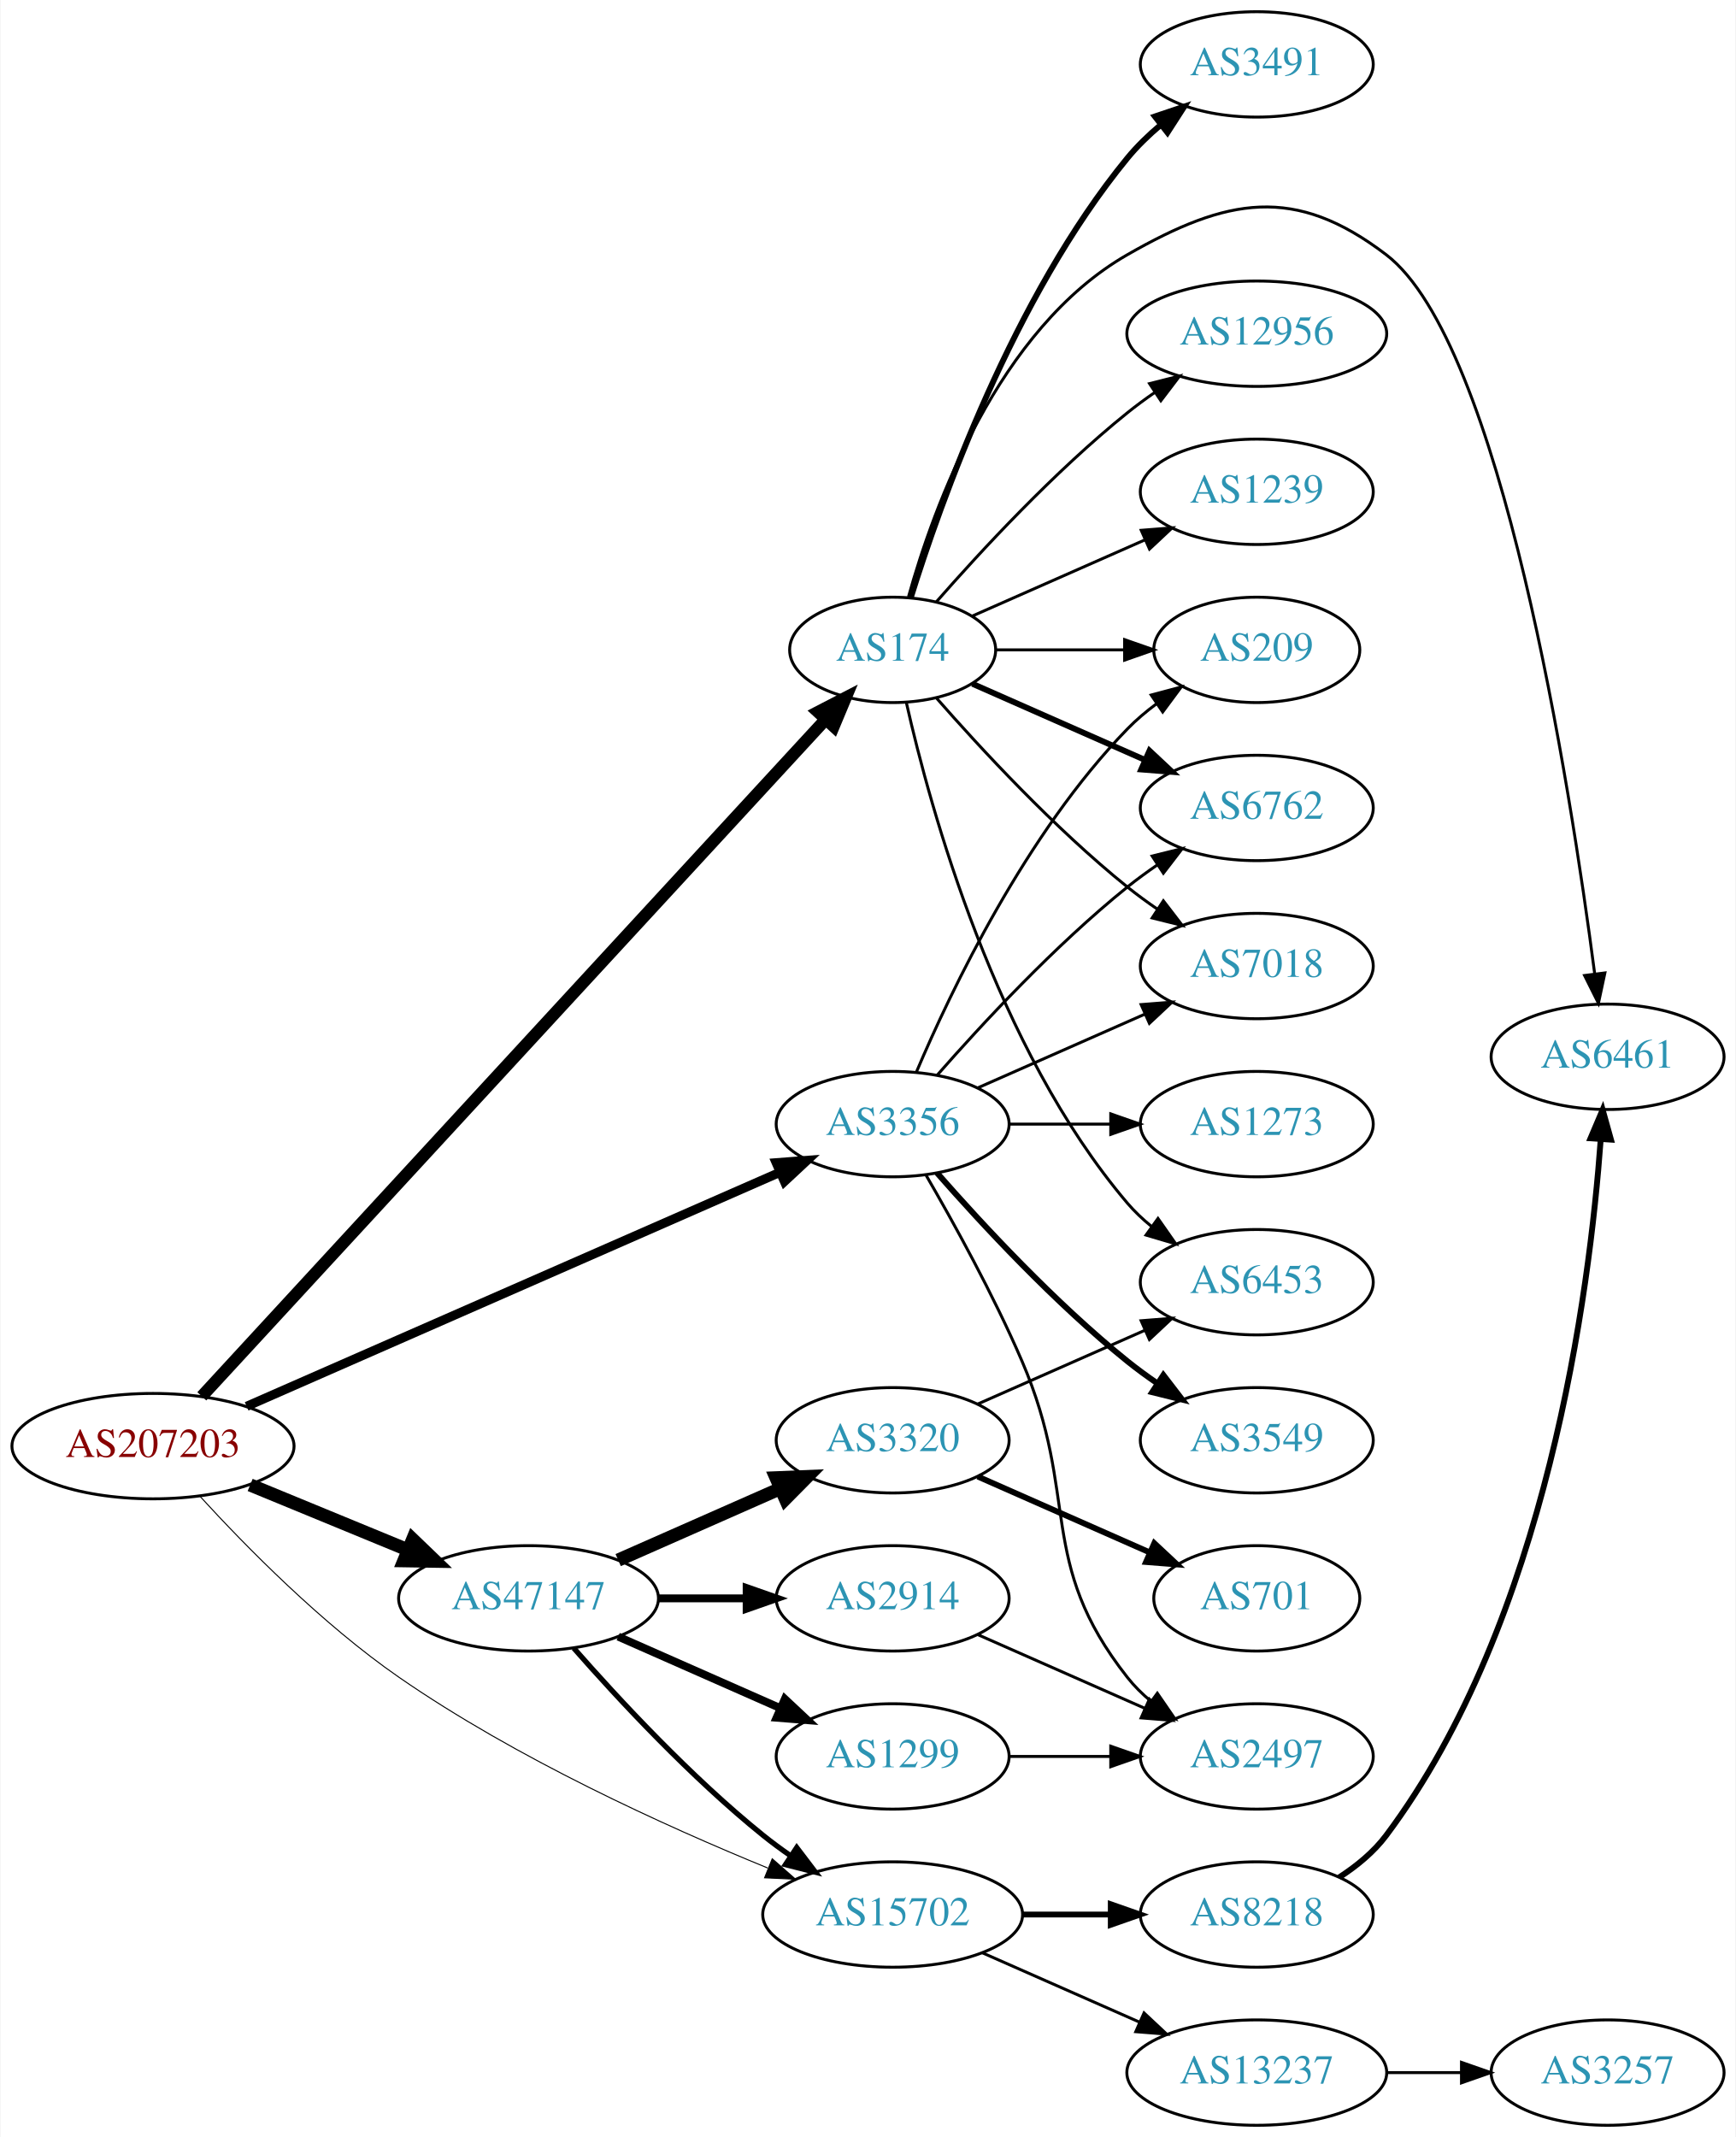
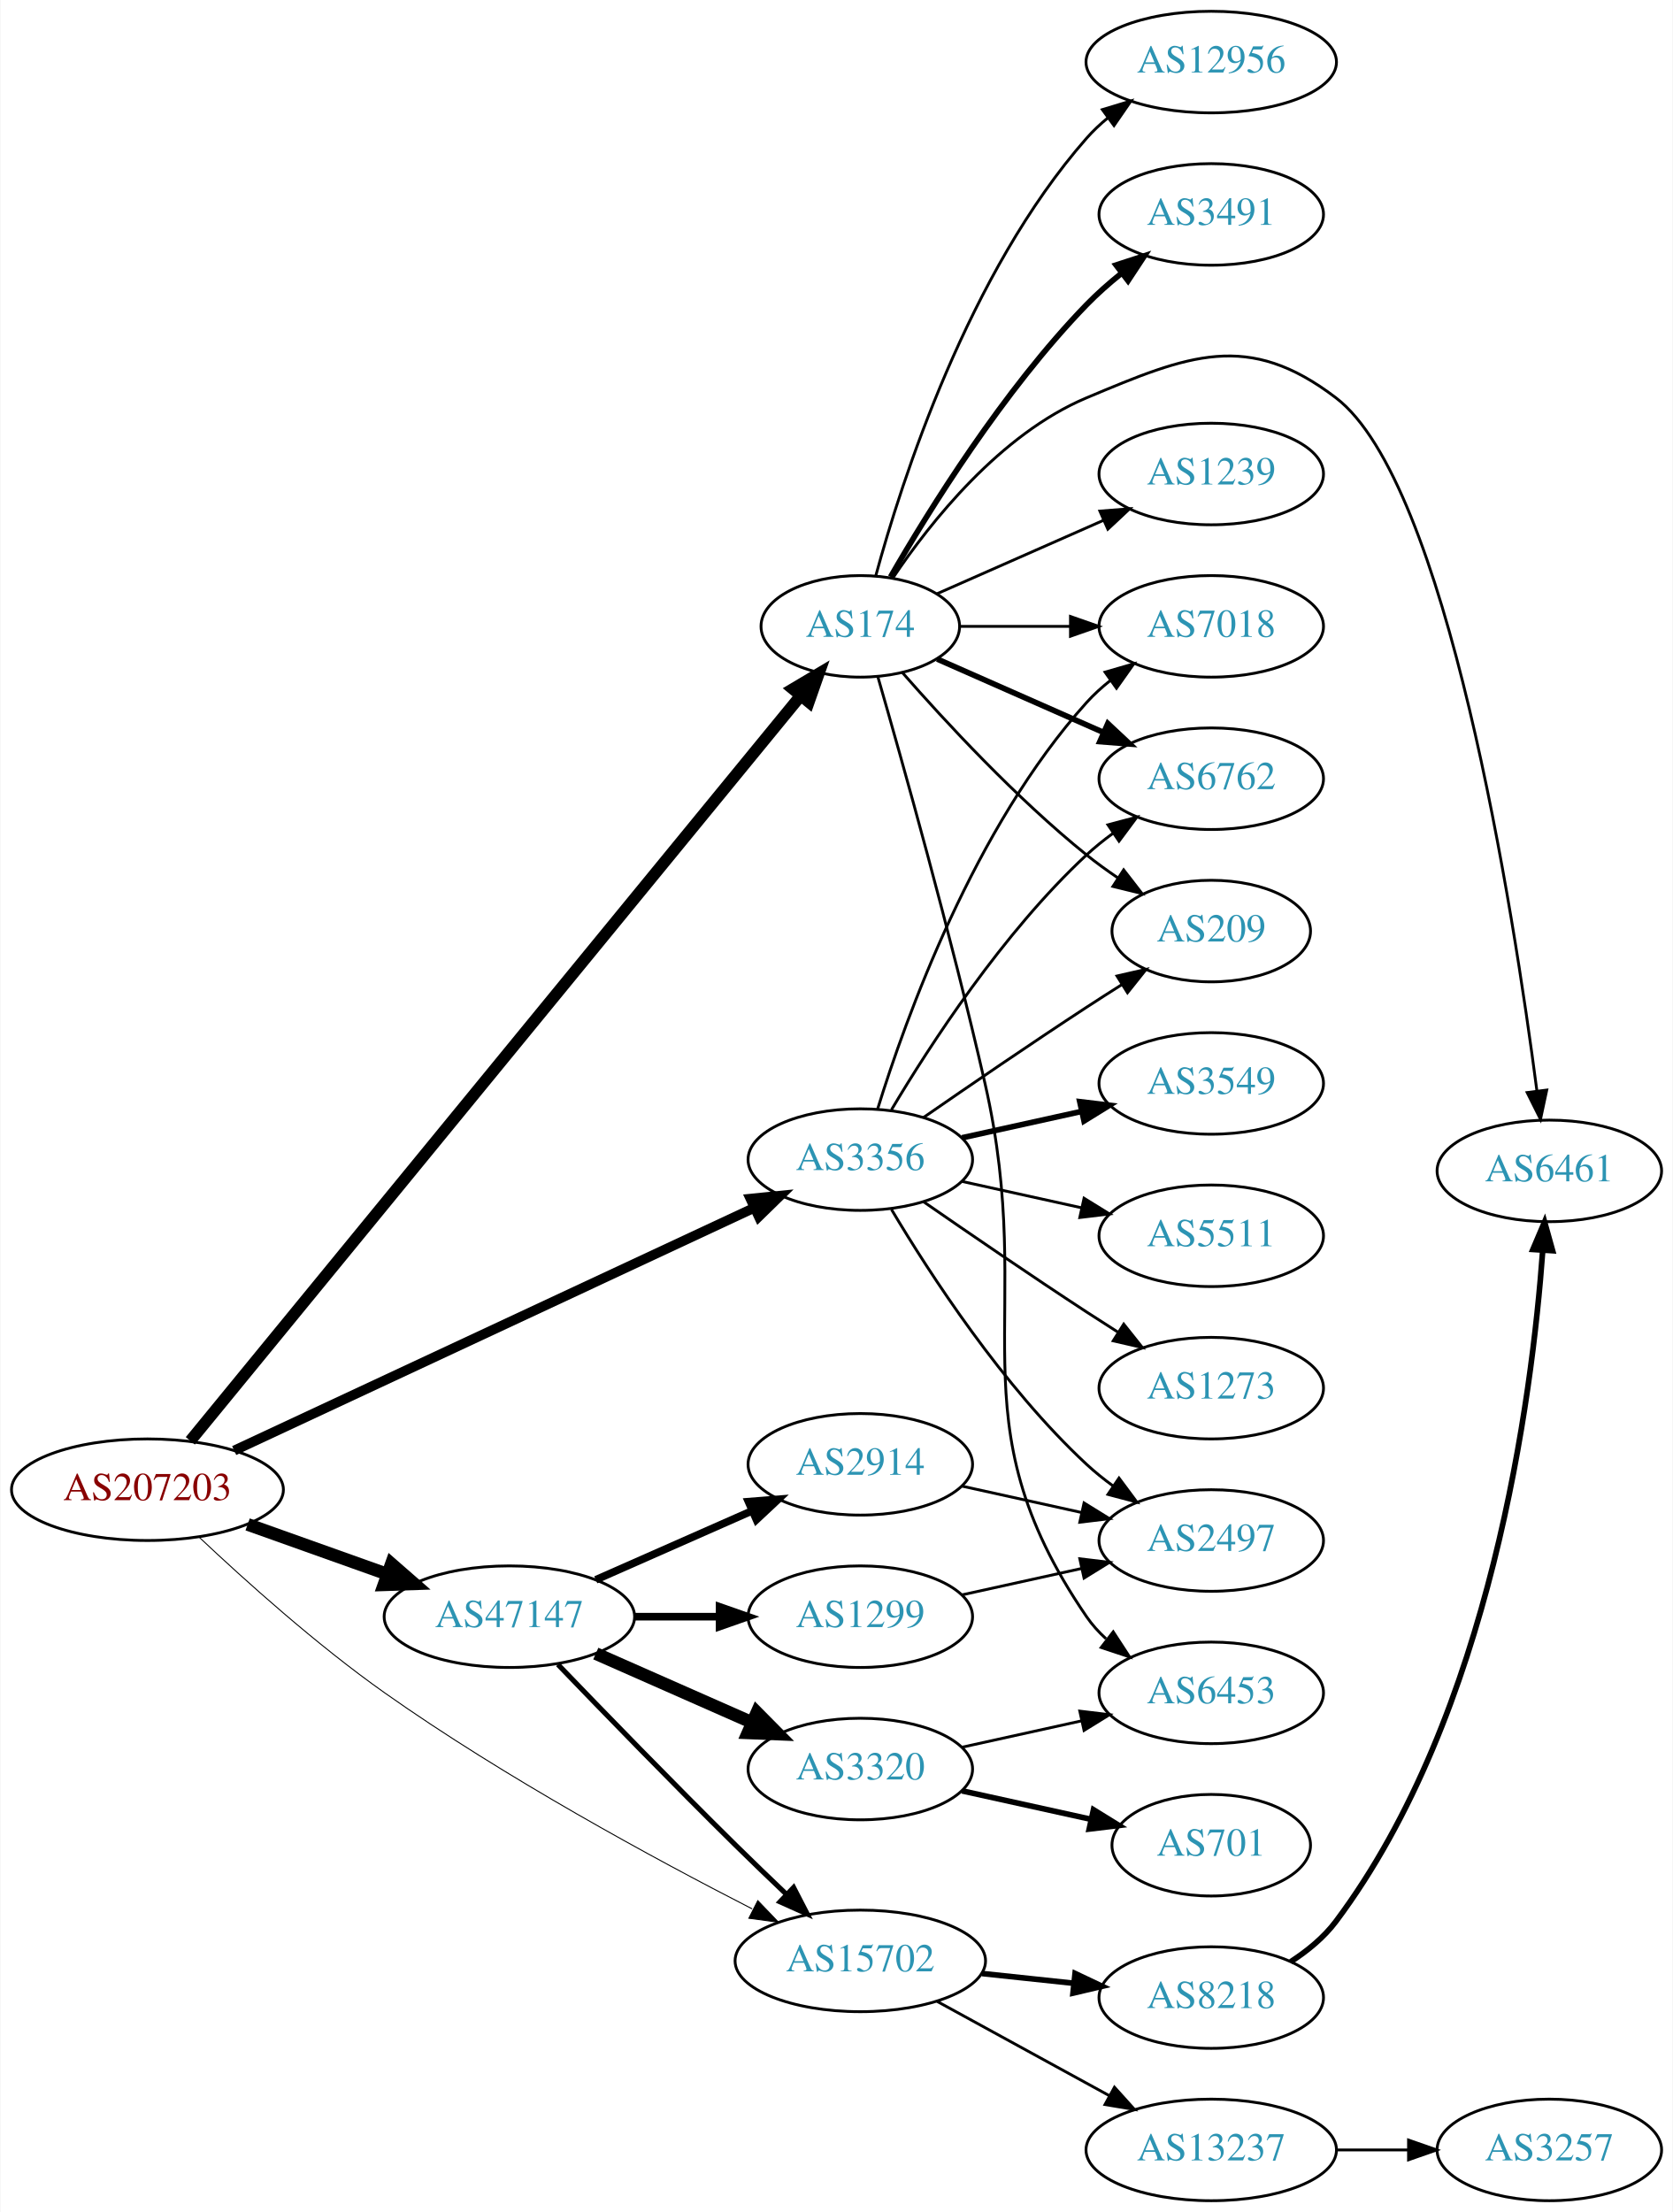
- <svg xmlns="http://www.w3.org/2000/svg" xmlns:xlink="http://www.w3.org/1999/xlink" width="593pt" height="730pt" viewBox="0.00 0.00 592.66 730.00">
-   <g id="graph0" class="graph" transform="scale(1 1) rotate(0) translate(4 726)">
-     <polygon fill="white" stroke="none" points="-4,4 -4,-726 588.661,-726 588.661,4 -4,4" />
+ <svg xmlns="http://www.w3.org/2000/svg" xmlns:xlink="http://www.w3.org/1999/xlink" width="593pt" height="784pt" viewBox="0.00 0.00 592.66 784.00">
+   <g id="graph0" class="graph" transform="scale(1 1) rotate(0) translate(4 780)">
+     <polygon fill="white" stroke="none" points="-4,4 -4,-780 588.661,-780 588.661,4 -4,4" />
    <g id="node1" class="node">
      <g id="a_node1">
        <a xlink:href="/asn/207203" xlink:title="AS207203 ~ TIMEWARP IT Consulting GmbH [AT]">
-           <ellipse fill="#ffffff" stroke="black" cx="48.096" cy="-232" rx="48.192" ry="18" />
-           <text text-anchor="middle" x="48.096" y="-228.3" font-family="Times,serif" font-size="14.00" fill="#880000">AS207203</text>
+           <ellipse fill="#ffffff" stroke="black" cx="48.096" cy="-252" rx="48.192" ry="18" />
+           <text text-anchor="middle" x="48.096" y="-248.3" font-family="Times,serif" font-size="14.00" fill="#880000">AS207203</text>
        </a>
      </g>
    </g>
    <g id="node2" class="node">
      <g id="a_node2">
        <a xlink:href="/asn/174" xlink:title="AS174 ~ Cogent Communications [US]">
-           <ellipse fill="#ffffff" stroke="black" cx="300.78" cy="-504" rx="35.194" ry="18" />
-           <text text-anchor="middle" x="300.78" y="-500.3" font-family="Times,serif" font-size="14.00" fill="#2c94b3">AS174</text>
+           <ellipse fill="#ffffff" stroke="black" cx="300.78" cy="-558" rx="35.194" ry="18" />
+           <text text-anchor="middle" x="300.78" y="-554.3" font-family="Times,serif" font-size="14.00" fill="#2c94b3">AS174</text>
        </a>
      </g>
    </g>
    <g id="edge1" class="edge">
-       <path fill="none" stroke="black" stroke-width="4.154" d="M64.777,-249.015C107.891,-295.794 228.295,-426.437 277.947,-480.311" />
-       <polygon fill="black" stroke="black" stroke-width="4.154" points="275.292,-482.793 284.741,-487.683 280.637,-477.867 275.292,-482.793" />
+       <path fill="none" stroke="black" stroke-width="4.154" d="M63.292,-269.329C105.532,-320.889 230.52,-473.458 279.637,-533.412" />
+       <polygon fill="black" stroke="black" stroke-width="4.154" points="276.898,-535.805 286.047,-541.237 282.521,-531.198 276.898,-535.805" />
    </g>
    <g id="node3" class="node">
      <g id="a_node3">
        <a xlink:href="/asn/3356" xlink:title="AS3356 ~ Level 3 Parent, LLC [US]">
-           <ellipse fill="#ffffff" stroke="black" cx="300.78" cy="-342" rx="39.794" ry="18" />
-           <text text-anchor="middle" x="300.78" y="-338.3" font-family="Times,serif" font-size="14.00" fill="#2c94b3">AS3356</text>
+           <ellipse fill="#ffffff" stroke="black" cx="300.78" cy="-369" rx="39.794" ry="18" />
+           <text text-anchor="middle" x="300.78" y="-365.3" font-family="Times,serif" font-size="14.00" fill="#2c94b3">AS3356</text>
        </a>
      </g>
    </g>
    <g id="edge2" class="edge">
-       <path fill="none" stroke="black" stroke-width="3.115" d="M80.086,-245.598C126.14,-265.807 212.53,-303.715 262.149,-325.488" />
-       <polygon fill="black" stroke="black" stroke-width="3.115" points="260.997,-328.804 271.56,-329.617 263.809,-322.394 260.997,-328.804" />
+       <path fill="none" stroke="black" stroke-width="3.462" d="M78.837,-265.881C124.893,-287.376 213.347,-328.66 263.231,-351.942" />
+       <polygon fill="black" stroke="black" stroke-width="3.462" points="261.832,-355.151 272.374,-356.209 264.792,-348.808 261.832,-355.151" />
    </g>
    <g id="node4" class="node">
      <g id="a_node4">
        <a xlink:href="/asn/47147" xlink:title="AS47147 ~ ANEXIA Internetdienstleistungs GmbH [AT]">
-           <ellipse fill="#ffffff" stroke="black" cx="176.388" cy="-180" rx="44.393" ry="18" />
-           <text text-anchor="middle" x="176.388" y="-176.3" font-family="Times,serif" font-size="14.00" fill="#2c94b3">AS47147</text>
+           <ellipse fill="#ffffff" stroke="black" cx="176.388" cy="-207" rx="44.393" ry="18" />
+           <text text-anchor="middle" x="176.388" y="-203.3" font-family="Times,serif" font-size="14.00" fill="#2c94b3">AS47147</text>
        </a>
      </g>
    </g>
    <g id="edge3" class="edge">
-       <path fill="none" stroke="black" stroke-width="4.5" d="M81.291,-218.744C97.693,-211.99 117.796,-203.713 135.204,-196.545" />
-       <polygon fill="black" stroke="black" stroke-width="4.5" points="136.81,-200.142 144.557,-192.694 133.811,-192.861 136.81,-200.142" />
+       <path fill="none" stroke="black" stroke-width="4.5" d="M83.606,-239.704C98.847,-234.273 116.911,-227.836 132.966,-222.116" />
+       <polygon fill="black" stroke="black" stroke-width="4.5" points="134.561,-225.727 142.659,-218.662 131.917,-218.309 134.561,-225.727" />
    </g>
    <g id="node5" class="node">
      <g id="a_node5">
        <a xlink:href="/asn/15702" xlink:title="AS15702 ~ Onstage Online GmbH [AT]">
-           <ellipse fill="#ffffff" stroke="black" cx="300.78" cy="-72" rx="44.393" ry="18" />
-           <text text-anchor="middle" x="300.78" y="-68.3" font-family="Times,serif" font-size="14.00" fill="#2c94b3">AS15702</text>
+           <ellipse fill="#ffffff" stroke="black" cx="300.78" cy="-85" rx="44.393" ry="18" />
+           <text text-anchor="middle" x="300.78" y="-81.3" font-family="Times,serif" font-size="14.00" fill="#2c94b3">AS15702</text>
        </a>
      </g>
    </g>
    <g id="edge4" class="edge">
-       <path fill="none" stroke="black" stroke-width="0.346" d="M64.044,-214.969C79.764,-197.778 105.835,-171.232 132.191,-153 172.152,-125.356 222.986,-102.242 258.135,-87.873" />
-       <polygon fill="black" stroke="black" stroke-width="0.346" points="259.643,-91.039 267.611,-84.056 257.027,-84.546 259.643,-91.039" />
+       <path fill="none" stroke="black" stroke-width="0.346" d="M66.407,-235.191C82.659,-219.861 108.023,-197.067 132.191,-180 174.769,-149.934 227.616,-121.267 262.449,-103.438" />
+       <polygon fill="black" stroke="black" stroke-width="0.346" points="264.441,-106.353 271.773,-98.705 261.272,-100.111 264.441,-106.353" />
    </g>
    <g id="node6" class="node">
      <g id="a_node6">
-         <a xlink:href="/asn/6762" xlink:title="AS6762 ~ TELECOM ITALIA SPARKLE S.p.A. [IT]">
-           <ellipse fill="#ffffff" stroke="black" cx="425.172" cy="-450" rx="39.794" ry="18" />
-           <text text-anchor="middle" x="425.172" y="-446.3" font-family="Times,serif" font-size="14.00" fill="#2c94b3">AS6762</text>
+         <a xlink:href="/asn/6453" xlink:title="AS6453 ~ TATA COMMUNICATIONS (AMERICA) INC [US]">
+           <ellipse fill="#ffffff" stroke="black" cx="425.172" cy="-180" rx="39.794" ry="18" />
+           <text text-anchor="middle" x="425.172" y="-176.3" font-family="Times,serif" font-size="14.00" fill="#2c94b3">AS6453</text>
        </a>
      </g>
    </g>
    <g id="edge5" class="edge">
-       <path fill="none" stroke="black" stroke-width="2" d="M328.036,-492.416C345.221,-484.833 367.935,-474.812 386.969,-466.414" />
-       <polygon fill="black" stroke="black" stroke-width="2" points="388.521,-469.555 396.257,-462.316 385.695,-463.151 388.521,-469.555" />
+       <path fill="none" stroke="black" d="M307,-540.126C315.584,-510.384 332.928,-448.783 344.976,-396 364.004,-312.634 332.68,-277.566 380.976,-207 382.924,-204.154 385.281,-201.548 387.877,-199.176" />
+       <polygon fill="black" stroke="black" points="390.429,-201.628 396.213,-192.751 386.156,-196.083 390.429,-201.628" />
    </g>
    <g id="node7" class="node">
      <g id="a_node7">
-         <a xlink:href="/asn/12956" xlink:title="AS12956 ~ TELXIUS [ES]">
-           <ellipse fill="#ffffff" stroke="black" cx="425.172" cy="-612" rx="44.393" ry="18" />
-           <text text-anchor="middle" x="425.172" y="-608.3" font-family="Times,serif" font-size="14.00" fill="#2c94b3">AS12956</text>
+         <a xlink:href="/asn/6461" xlink:title="AS6461 ~ Zayo Bandwidth [US]">
+           <ellipse fill="#ffffff" stroke="black" cx="545.014" cy="-365" rx="39.794" ry="18" />
+           <text text-anchor="middle" x="545.014" y="-361.3" font-family="Times,serif" font-size="14.00" fill="#2c94b3">AS6461</text>
        </a>
      </g>
    </g>
    <g id="edge6" class="edge">
-       <path fill="none" stroke="black" d="M315.653,-520.345C330.723,-537.559 356.001,-564.901 380.976,-585 383.904,-587.357 387.05,-589.675 390.262,-591.902" />
-       <polygon fill="black" stroke="black" points="388.538,-594.958 398.81,-597.552 392.397,-589.118 388.538,-594.958" />
+       <path fill="none" stroke="black" d="M312.388,-575.24C325.639,-594.937 350.34,-626.108 380.976,-639 417.186,-654.238 438.151,-662.85 469.368,-639 508.718,-608.936 532.275,-457.344 540.595,-393.457" />
+       <polygon fill="black" stroke="black" points="544.099,-393.652 541.887,-383.291 537.155,-392.77 544.099,-393.652" />
    </g>
    <g id="node8" class="node">
      <g id="a_node8">
-         <a xlink:href="/asn/1239" xlink:title="AS1239 ~ Sprint [US]">
+         <a xlink:href="/asn/7018" xlink:title="AS7018 ~ AT&amp;T Services, Inc. [US]">
          <ellipse fill="#ffffff" stroke="black" cx="425.172" cy="-558" rx="39.794" ry="18" />
-           <text text-anchor="middle" x="425.172" y="-554.3" font-family="Times,serif" font-size="14.00" fill="#2c94b3">AS1239</text>
+           <text text-anchor="middle" x="425.172" y="-554.3" font-family="Times,serif" font-size="14.00" fill="#2c94b3">AS7018</text>
        </a>
      </g>
    </g>
    <g id="edge7" class="edge">
-       <path fill="none" stroke="black" d="M328.036,-515.584C345.221,-523.167 367.935,-533.188 386.969,-541.586" />
-       <polygon fill="black" stroke="black" points="385.695,-544.849 396.257,-545.684 388.521,-538.445 385.695,-544.849" />
+       <path fill="none" stroke="black" d="M336.198,-558C348.249,-558 362.025,-558 375.043,-558" />
+       <polygon fill="black" stroke="black" points="375.273,-561.5 385.273,-558 375.273,-554.5 375.273,-561.5" />
    </g>
    <g id="node9" class="node">
      <g id="a_node9">
-         <a xlink:href="/asn/7018" xlink:title="AS7018 ~ AT&amp;T Services, Inc. [US]">
-           <ellipse fill="#ffffff" stroke="black" cx="425.172" cy="-396" rx="39.794" ry="18" />
-           <text text-anchor="middle" x="425.172" y="-392.3" font-family="Times,serif" font-size="14.00" fill="#2c94b3">AS7018</text>
+         <a xlink:href="/asn/1239" xlink:title="AS1239 ~ Sprint [US]">
+           <ellipse fill="#ffffff" stroke="black" cx="425.172" cy="-612" rx="39.794" ry="18" />
+           <text text-anchor="middle" x="425.172" y="-608.3" font-family="Times,serif" font-size="14.00" fill="#2c94b3">AS1239</text>
        </a>
      </g>
    </g>
    <g id="edge8" class="edge">
-       <path fill="none" stroke="black" d="M315.653,-487.655C330.723,-470.441 356.001,-443.099 380.976,-423 384.231,-420.38 387.756,-417.808 391.341,-415.354" />
-       <polygon fill="black" stroke="black" points="393.26,-418.281 399.714,-409.879 389.429,-412.423 393.26,-418.281" />
+       <path fill="none" stroke="black" d="M328.036,-569.584C345.221,-577.167 367.935,-587.188 386.969,-595.586" />
+       <polygon fill="black" stroke="black" points="385.695,-598.849 396.257,-599.684 388.521,-592.445 385.695,-598.849" />
    </g>
    <g id="node10" class="node">
      <g id="a_node10">
+         <a xlink:href="/asn/12956" xlink:title="AS12956 ~ TELXIUS [ES]">
+           <ellipse fill="#ffffff" stroke="black" cx="425.172" cy="-758" rx="44.393" ry="18" />
+           <text text-anchor="middle" x="425.172" y="-754.3" font-family="Times,serif" font-size="14.00" fill="#2c94b3">AS12956</text>
+         </a>
+       </g>
+     </g>
+     <g id="edge9" class="edge">
+       <path fill="none" stroke="black" d="M306.235,-575.834C315.378,-609.479 339.013,-683.226 380.976,-731 383.263,-733.604 385.862,-736.043 388.624,-738.307" />
+       <polygon fill="black" stroke="black" points="386.575,-741.145 396.715,-744.216 390.703,-735.492 386.575,-741.145" />
+     </g>
+     <g id="node11" class="node">
+       <g id="a_node11">
+         <a xlink:href="/asn/6762" xlink:title="AS6762 ~ TELECOM ITALIA SPARKLE S.p.A. [IT]">
+           <ellipse fill="#ffffff" stroke="black" cx="425.172" cy="-504" rx="39.794" ry="18" />
+           <text text-anchor="middle" x="425.172" y="-500.3" font-family="Times,serif" font-size="14.00" fill="#2c94b3">AS6762</text>
+         </a>
+       </g>
+     </g>
+     <g id="edge10" class="edge">
+       <path fill="none" stroke="black" stroke-width="2" d="M328.036,-546.416C345.221,-538.833 367.935,-528.812 386.969,-520.414" />
+       <polygon fill="black" stroke="black" stroke-width="2" points="388.521,-523.555 396.257,-516.316 385.695,-517.151 388.521,-523.555" />
+     </g>
+     <g id="node12" class="node">
+       <g id="a_node12">
        <a xlink:href="/asn/3491" xlink:title="AS3491 ~ PCCW Global, Inc. [US]">
          <ellipse fill="#ffffff" stroke="black" cx="425.172" cy="-704" rx="39.794" ry="18" />
          <text text-anchor="middle" x="425.172" y="-700.3" font-family="Times,serif" font-size="14.00" fill="#2c94b3">AS3491</text>
        </a>
      </g>
    </g>
-     <g id="edge9" class="edge">
-       <path fill="none" stroke="black" stroke-width="2" d="M306.951,-521.782C317.059,-554.299 341.922,-624.378 380.976,-672 384.294,-676.046 388.23,-679.854 392.355,-683.335" />
-       <polygon fill="black" stroke="black" stroke-width="2" points="390.365,-686.222 400.406,-689.602 394.665,-680.698 390.365,-686.222" />
-     </g>
-     <g id="node11" class="node">
-       <g id="a_node11">
-         <a xlink:href="/asn/6453" xlink:title="AS6453 ~ TATA COMMUNICATIONS (AMERICA) INC [US]">
-           <ellipse fill="#ffffff" stroke="black" cx="425.172" cy="-288" rx="39.794" ry="18" />
-           <text text-anchor="middle" x="425.172" y="-284.3" font-family="Times,serif" font-size="14.00" fill="#2c94b3">AS6453</text>
-         </a>
-       </g>
-     </g>
-     <g id="edge10" class="edge">
-       <path fill="none" stroke="black" d="M305.474,-485.925C313.613,-449.852 336.046,-367.86 380.976,-315 383.41,-312.136 386.227,-309.479 389.231,-307.039" />
-       <polygon fill="black" stroke="black" points="391.42,-309.776 397.492,-301.094 387.331,-304.095 391.42,-309.776" />
-     </g>
-     <g id="node12" class="node">
-       <g id="a_node12">
-         <a xlink:href="/asn/6461" xlink:title="AS6461 ~ Zayo Bandwidth [US]">
-           <ellipse fill="#ffffff" stroke="black" cx="545.014" cy="-365" rx="39.794" ry="18" />
-           <text text-anchor="middle" x="545.014" y="-361.3" font-family="Times,serif" font-size="14.00" fill="#2c94b3">AS6461</text>
-         </a>
-       </g>
-     </g>
    <g id="edge11" class="edge">
-       <path fill="none" stroke="black" d="M306.191,-522.141C314.715,-552.706 336.647,-613.611 380.976,-639 415.066,-658.525 438.151,-662.85 469.368,-639 508.718,-608.936 532.275,-457.344 540.595,-393.457" />
-       <polygon fill="black" stroke="black" points="544.099,-393.652 541.887,-383.291 537.155,-392.77 544.099,-393.652" />
+       <path fill="none" stroke="black" stroke-width="2" d="M311.496,-575.521C325.086,-599.09 351.444,-641.556 380.976,-672 384.698,-675.837 388.917,-679.559 393.225,-683.026" />
+       <polygon fill="black" stroke="black" stroke-width="2" points="391.434,-686.062 401.509,-689.34 395.677,-680.495 391.434,-686.062" />
    </g>
    <g id="node13" class="node">
      <g id="a_node13">
        <a xlink:href="/asn/209" xlink:title="AS209 ~ CenturyLink Communications, LLC [US]">
-           <ellipse fill="#ffffff" stroke="black" cx="425.172" cy="-504" rx="35.194" ry="18" />
-           <text text-anchor="middle" x="425.172" y="-500.3" font-family="Times,serif" font-size="14.00" fill="#2c94b3">AS209</text>
+           <ellipse fill="#ffffff" stroke="black" cx="425.172" cy="-450" rx="35.194" ry="18" />
+           <text text-anchor="middle" x="425.172" y="-446.3" font-family="Times,serif" font-size="14.00" fill="#2c94b3">AS209</text>
        </a>
      </g>
    </g>
    <g id="edge12" class="edge">
-       <path fill="none" stroke="black" d="M336.198,-504C349.739,-504 365.459,-504 379.833,-504" />
-       <polygon fill="black" stroke="black" points="380.011,-507.5 390.011,-504 380.011,-500.5 380.011,-507.5" />
+       <path fill="none" stroke="black" d="M315.653,-541.655C330.723,-524.441 356.001,-497.099 380.976,-477 384.481,-474.179 388.299,-471.413 392.167,-468.792" />
+       <polygon fill="black" stroke="black" points="394.124,-471.694 400.613,-463.318 390.317,-465.82 394.124,-471.694" />
    </g>
    <g id="edge15" class="edge">
-       <path fill="none" stroke="black" d="M315.932,-358.663C331.034,-375.894 356.155,-403.024 380.976,-423 384.231,-425.62 387.756,-428.192 391.341,-430.646" />
-       <polygon fill="black" stroke="black" points="389.429,-433.577 399.714,-436.121 393.26,-427.719 389.429,-433.577" />
-     </g>
-     <g id="edge18" class="edge">
-       <path fill="none" stroke="black" d="M329.859,-354.389C346.807,-361.866 368.604,-371.483 386.974,-379.588" />
-       <polygon fill="black" stroke="black" points="385.661,-382.834 396.223,-383.669 388.487,-376.43 385.661,-382.834" />
+       <path fill="none" stroke="black" d="M306.918,-386.94C316.82,-418.979 341.158,-486.812 380.976,-531 383.492,-533.792 386.363,-536.401 389.402,-538.812" />
+       <polygon fill="black" stroke="black" points="387.531,-541.776 397.71,-544.715 391.586,-536.07 387.531,-541.776" />
+     </g>
+     <g id="edge17" class="edge">
+       <path fill="none" stroke="black" d="M311.826,-386.671C325.397,-409.472 351.329,-449.472 380.976,-477 383.882,-479.699 387.096,-482.28 390.42,-484.703" />
+       <polygon fill="black" stroke="black" points="388.555,-487.667 398.798,-490.375 392.479,-481.87 388.555,-487.667" />
    </g>
    <g id="edge16" class="edge">
-       <path fill="none" stroke="black" d="M308.97,-359.975C320.737,-387.682 346.312,-441.348 380.976,-477 383.958,-480.067 387.356,-482.94 390.905,-485.581" />
-       <polygon fill="black" stroke="black" points="389.1,-488.586 399.339,-491.308 393.032,-482.795 389.1,-488.586" />
+       <path fill="none" stroke="black" d="M323.137,-383.901C338.988,-394.877 361.191,-410.079 380.976,-423 385.021,-425.642 389.306,-428.385 393.545,-431.067" />
+       <polygon fill="black" stroke="black" points="391.76,-434.079 402.09,-436.432 395.482,-428.15 391.76,-434.079" />
    </g>
    <g id="node14" class="node">
      <g id="a_node14">
        <a xlink:href="/asn/3549" xlink:title="AS3549 ~ Level 3 Parent, LLC [US]">
-           <ellipse fill="#ffffff" stroke="black" cx="425.172" cy="-234" rx="39.794" ry="18" />
-           <text text-anchor="middle" x="425.172" y="-230.3" font-family="Times,serif" font-size="14.00" fill="#2c94b3">AS3549</text>
+           <ellipse fill="#ffffff" stroke="black" cx="425.172" cy="-396" rx="39.794" ry="18" />
+           <text text-anchor="middle" x="425.172" y="-392.3" font-family="Times,serif" font-size="14.00" fill="#2c94b3">AS3549</text>
        </a>
      </g>
    </g>
    <g id="edge13" class="edge">
-       <path fill="none" stroke="black" stroke-width="2" d="M315.932,-325.337C331.034,-308.106 356.155,-280.976 380.976,-261 384.231,-258.38 387.756,-255.808 391.341,-253.354" />
-       <polygon fill="black" stroke="black" stroke-width="2" points="393.26,-256.281 399.714,-247.879 389.429,-250.423 393.26,-256.281" />
+       <path fill="none" stroke="black" stroke-width="2" d="M336.852,-376.737C350.04,-379.646 365.219,-382.995 379.185,-386.076" />
+       <polygon fill="black" stroke="black" stroke-width="2" points="378.575,-389.525 389.094,-388.262 380.083,-382.69 378.575,-389.525" />
    </g>
    <g id="node15" class="node">
      <g id="a_node15">
        <a xlink:href="/asn/2497" xlink:title="AS2497 ~ Internet Initiative Japan Inc. [JP]">
-           <ellipse fill="#ffffff" stroke="black" cx="425.172" cy="-126" rx="39.794" ry="18" />
-           <text text-anchor="middle" x="425.172" y="-122.3" font-family="Times,serif" font-size="14.00" fill="#2c94b3">AS2497</text>
+           <ellipse fill="#ffffff" stroke="black" cx="425.172" cy="-234" rx="39.794" ry="18" />
+           <text text-anchor="middle" x="425.172" y="-230.3" font-family="Times,serif" font-size="14.00" fill="#2c94b3">AS2497</text>
        </a>
      </g>
    </g>
    <g id="edge14" class="edge">
-       <path fill="none" stroke="black" d="M312.091,-324.723C321.445,-308.603 335.224,-283.696 344.976,-261 364.951,-214.513 349.677,-192.754 380.976,-153 383.301,-150.047 386.044,-147.33 389.004,-144.853" />
-       <polygon fill="black" stroke="black" points="391.196,-147.585 397.2,-138.855 387.063,-141.936 391.196,-147.585" />
+       <path fill="none" stroke="black" d="M311.826,-351.329C325.397,-328.528 351.329,-288.528 380.976,-261 383.882,-258.301 387.096,-255.72 390.42,-253.297" />
+       <polygon fill="black" stroke="black" points="392.479,-256.13 398.798,-247.625 388.555,-250.333 392.479,-256.13" />
    </g>
    <g id="node16" class="node">
      <g id="a_node16">
-         <a xlink:href="/asn/1273" xlink:title="AS1273 ~ Vodafone Group PLC [EU]">
+         <a xlink:href="/asn/5511" xlink:title="AS5511 ~ Orange S.A. [FR]">
          <ellipse fill="#ffffff" stroke="black" cx="425.172" cy="-342" rx="39.794" ry="18" />
-           <text text-anchor="middle" x="425.172" y="-338.3" font-family="Times,serif" font-size="14.00" fill="#2c94b3">AS1273</text>
-         </a>
-       </g>
-     </g>
-     <g id="edge17" class="edge">
-       <path fill="none" stroke="black" d="M340.505,-342C351.444,-342 363.494,-342 374.961,-342" />
-       <polygon fill="black" stroke="black" points="375.278,-345.5 385.278,-342 375.278,-338.5 375.278,-345.5" />
-     </g>
-     <g id="edge20" class="edge">
-       <path fill="none" stroke="black" stroke-width="1.8" d="M191.82,-163.017C206.952,-145.771 231.916,-118.852 256.584,-99 259.512,-96.644 262.658,-94.325 265.87,-92.098" />
-       <polygon fill="black" stroke="black" stroke-width="1.8" points="268.005,-94.882 274.418,-86.448 264.145,-89.042 268.005,-94.882" />
+           <text text-anchor="middle" x="425.172" y="-338.3" font-family="Times,serif" font-size="14.00" fill="#2c94b3">AS5511</text>
+         </a>
+       </g>
+     </g>
+     <g id="edge18" class="edge">
+       <path fill="none" stroke="black" d="M336.852,-361.263C350.04,-358.354 365.219,-355.005 379.185,-351.924" />
+       <polygon fill="black" stroke="black" points="380.083,-355.31 389.094,-349.738 378.575,-348.475 380.083,-355.31" />
    </g>
    <g id="node17" class="node">
      <g id="a_node17">
-         <a xlink:href="/asn/2914" xlink:title="AS2914 ~ NTT America, Inc. [US]">
-           <ellipse fill="#ffffff" stroke="black" cx="300.78" cy="-180" rx="39.794" ry="18" />
-           <text text-anchor="middle" x="300.78" y="-176.3" font-family="Times,serif" font-size="14.00" fill="#2c94b3">AS2914</text>
+         <a xlink:href="/asn/1273" xlink:title="AS1273 ~ Vodafone Group PLC [EU]">
+           <ellipse fill="#ffffff" stroke="black" cx="425.172" cy="-288" rx="39.794" ry="18" />
+           <text text-anchor="middle" x="425.172" y="-284.3" font-family="Times,serif" font-size="14.00" fill="#2c94b3">AS1273</text>
        </a>
      </g>
    </g>
    <g id="edge19" class="edge">
-       <path fill="none" stroke="black" stroke-width="2.7" d="M220.883,-180C230.572,-180 240.909,-180 250.802,-180" />
-       <polygon fill="black" stroke="black" stroke-width="2.7" points="250.904,-183.5 260.904,-180 250.904,-176.5 250.904,-183.5" />
+       <path fill="none" stroke="black" d="M323.137,-354.099C338.988,-343.123 361.191,-327.921 380.976,-315 384.558,-312.661 388.328,-310.241 392.089,-307.856" />
+       <polygon fill="black" stroke="black" points="394.151,-310.693 400.749,-302.404 390.422,-304.769 394.151,-310.693" />
+     </g>
+     <g id="edge23" class="edge">
+       <path fill="none" stroke="black" stroke-width="1.8" d="M193.588,-190.066C209.469,-173.552 234.449,-147.809 256.584,-126 262.384,-120.285 268.703,-114.207 274.673,-108.529" />
+       <polygon fill="black" stroke="black" stroke-width="1.8" points="277.127,-111.025 281.983,-101.609 272.315,-105.942 277.127,-111.025" />
    </g>
    <g id="node18" class="node">
      <g id="a_node18">
-         <a xlink:href="/asn/1299" xlink:title="AS1299 ~ Telia Carrier [EU]">
-           <ellipse fill="#ffffff" stroke="black" cx="300.78" cy="-126" rx="39.794" ry="18" />
-           <text text-anchor="middle" x="300.78" y="-122.3" font-family="Times,serif" font-size="14.00" fill="#2c94b3">AS1299</text>
-         </a>
-       </g>
-     </g>
-     <g id="edge21" class="edge">
-       <path fill="none" stroke="black" stroke-width="2.7" d="M207.015,-166.928C223.61,-159.607 244.469,-150.403 262.203,-142.579" />
-       <polygon fill="black" stroke="black" stroke-width="2.7" points="263.95,-145.634 271.686,-138.395 261.124,-139.23 263.95,-145.634" />
+         <a xlink:href="/asn/2914" xlink:title="AS2914 ~ NTT America, Inc. [US]">
+           <ellipse fill="#ffffff" stroke="black" cx="300.78" cy="-261" rx="39.794" ry="18" />
+           <text text-anchor="middle" x="300.78" y="-257.3" font-family="Times,serif" font-size="14.00" fill="#2c94b3">AS2914</text>
+         </a>
+       </g>
+     </g>
+     <g id="edge20" class="edge">
+       <path fill="none" stroke="black" stroke-width="2.7" d="M207.015,-220.072C223.61,-227.393 244.469,-236.597 262.203,-244.421" />
+       <polygon fill="black" stroke="black" stroke-width="2.7" points="261.124,-247.77 271.686,-248.605 263.95,-241.366 261.124,-247.77" />
    </g>
    <g id="node19" class="node">
      <g id="a_node19">
-         <a xlink:href="/asn/3320" xlink:title="AS3320 ~ DTAG [DE]">
-           <ellipse fill="#ffffff" stroke="black" cx="300.78" cy="-234" rx="39.794" ry="18" />
-           <text text-anchor="middle" x="300.78" y="-230.3" font-family="Times,serif" font-size="14.00" fill="#2c94b3">AS3320</text>
-         </a>
-       </g>
-     </g>
-     <g id="edge22" class="edge">
-       <path fill="none" stroke="black" stroke-width="4.5" d="M207.015,-193.072C223.61,-200.393 244.469,-209.597 262.203,-217.421" />
-       <polygon fill="black" stroke="black" stroke-width="4.5" points="260.948,-221.171 271.686,-221.605 264.126,-213.966 260.948,-221.171" />
+         <a xlink:href="/asn/1299" xlink:title="AS1299 ~ Telia Carrier [EU]">
+           <ellipse fill="#ffffff" stroke="black" cx="300.78" cy="-207" rx="39.794" ry="18" />
+           <text text-anchor="middle" x="300.78" y="-203.3" font-family="Times,serif" font-size="14.00" fill="#2c94b3">AS1299</text>
+         </a>
+       </g>
+     </g>
+     <g id="edge21" class="edge">
+       <path fill="none" stroke="black" stroke-width="2.7" d="M220.883,-207C230.572,-207 240.909,-207 250.802,-207" />
+       <polygon fill="black" stroke="black" stroke-width="2.7" points="250.904,-210.5 260.904,-207 250.904,-203.5 250.904,-210.5" />
    </g>
    <g id="node20" class="node">
      <g id="a_node20">
+         <a xlink:href="/asn/3320" xlink:title="AS3320 ~ DTAG [DE]">
+           <ellipse fill="#ffffff" stroke="black" cx="300.78" cy="-153" rx="39.794" ry="18" />
+           <text text-anchor="middle" x="300.78" y="-149.3" font-family="Times,serif" font-size="14.00" fill="#2c94b3">AS3320</text>
+         </a>
+       </g>
+     </g>
+     <g id="edge22" class="edge">
+       <path fill="none" stroke="black" stroke-width="4.5" d="M207.015,-193.928C223.61,-186.607 244.469,-177.403 262.203,-169.579" />
+       <polygon fill="black" stroke="black" stroke-width="4.5" points="264.126,-173.034 271.686,-165.395 260.948,-165.829 264.126,-173.034" />
+     </g>
+     <g id="node22" class="node">
+       <g id="a_node22">
+         <a xlink:href="/asn/8218" xlink:title="AS8218 ~ legacy Neotelecoms [FR]">
+           <ellipse fill="#ffffff" stroke="black" cx="425.172" cy="-72" rx="39.794" ry="18" />
+           <text text-anchor="middle" x="425.172" y="-68.3" font-family="Times,serif" font-size="14.00" fill="#2c94b3">AS8218</text>
+         </a>
+       </g>
+     </g>
+     <g id="edge27" class="edge">
+       <path fill="none" stroke="black" stroke-width="2" d="M343.9,-80.526C354.38,-79.413 365.69,-78.212 376.419,-77.072" />
+       <polygon fill="black" stroke="black" stroke-width="2" points="376.908,-80.54 386.483,-76.003 376.169,-73.579 376.908,-80.54" />
+     </g>
+     <g id="node23" class="node">
+       <g id="a_node23">
        <a xlink:href="/asn/13237" xlink:title="AS13237 ~ European Backbone of AS13237 [DE]">
          <ellipse fill="#ffffff" stroke="black" cx="425.172" cy="-18" rx="44.393" ry="18" />
          <text text-anchor="middle" x="425.172" y="-14.3" font-family="Times,serif" font-size="14.00" fill="#2c94b3">AS13237</text>
        </a>
      </g>
    </g>
-     <g id="edge23" class="edge">
-       <path fill="none" stroke="black" d="M331.407,-58.928C347.524,-51.817 367.664,-42.931 385.056,-35.258" />
-       <polygon fill="black" stroke="black" points="386.657,-38.377 394.393,-31.139 383.831,-31.973 386.657,-38.377" />
+     <g id="edge28" class="edge">
+       <path fill="none" stroke="black" d="M328.036,-70.627C345.863,-60.868 369.64,-47.852 389.086,-37.207" />
+       <polygon fill="black" stroke="black" points="390.868,-40.221 397.959,-32.349 387.507,-34.081 390.868,-40.221" />
+     </g>
+     <g id="edge24" class="edge">
+       <path fill="none" stroke="black" d="M336.852,-253.263C350.04,-250.354 365.219,-247.005 379.185,-243.924" />
+       <polygon fill="black" stroke="black" points="380.083,-247.31 389.094,-241.738 378.575,-240.475 380.083,-247.31" />
+     </g>
+     <g id="edge31" class="edge">
+       <path fill="none" stroke="black" d="M336.852,-214.737C350.04,-217.646 365.219,-220.995 379.185,-224.076" />
+       <polygon fill="black" stroke="black" points="378.575,-227.525 389.094,-226.262 380.083,-220.69 378.575,-227.525" />
+     </g>
+     <g id="edge26" class="edge">
+       <path fill="none" stroke="black" d="M336.852,-160.737C350.04,-163.646 365.219,-166.995 379.185,-170.076" />
+       <polygon fill="black" stroke="black" points="378.575,-173.525 389.094,-172.262 380.083,-166.69 378.575,-173.525" />
    </g>
    <g id="node21" class="node">
      <g id="a_node21">
-         <a xlink:href="/asn/8218" xlink:title="AS8218 ~ legacy Neotelecoms [FR]">
-           <ellipse fill="#ffffff" stroke="black" cx="425.172" cy="-72" rx="39.794" ry="18" />
-           <text text-anchor="middle" x="425.172" y="-68.3" font-family="Times,serif" font-size="14.00" fill="#2c94b3">AS8218</text>
-         </a>
-       </g>
-     </g>
-     <g id="edge24" class="edge">
-       <path fill="none" stroke="black" stroke-width="2" d="M345.275,-72C354.964,-72 365.301,-72 375.194,-72" />
-       <polygon fill="black" stroke="black" stroke-width="2" points="375.296,-75.5 385.296,-72 375.296,-68.5 375.296,-75.5" />
-     </g>
-     <g id="edge26" class="edge">
-       <path fill="none" stroke="black" d="M329.859,-167.611C346.807,-160.134 368.604,-150.517 386.974,-142.412" />
-       <polygon fill="black" stroke="black" points="388.487,-145.57 396.223,-138.331 385.661,-139.166 388.487,-145.57" />
-     </g>
-     <g id="edge27" class="edge">
-       <path fill="none" stroke="black" d="M340.505,-126C351.444,-126 363.494,-126 374.961,-126" />
-       <polygon fill="black" stroke="black" points="375.278,-129.5 385.278,-126 375.278,-122.5 375.278,-129.5" />
+         <a xlink:href="/asn/701" xlink:title="AS701 ~ UUNET [US]">
+           <ellipse fill="#ffffff" stroke="black" cx="425.172" cy="-126" rx="35.194" ry="18" />
+           <text text-anchor="middle" x="425.172" y="-122.3" font-family="Times,serif" font-size="14.00" fill="#2c94b3">AS701</text>
+         </a>
+       </g>
+     </g>
+     <g id="edge25" class="edge">
+       <path fill="none" stroke="black" stroke-width="2" d="M336.852,-145.263C351.086,-142.123 367.641,-138.471 382.485,-135.196" />
+       <polygon fill="black" stroke="black" stroke-width="2" points="383.428,-138.572 392.439,-133 381.92,-131.737 383.428,-138.572" />
    </g>
    <g id="edge29" class="edge">
-       <path fill="none" stroke="black" d="M329.859,-246.389C346.807,-253.866 368.604,-263.483 386.974,-271.588" />
-       <polygon fill="black" stroke="black" points="385.661,-274.834 396.223,-275.669 388.487,-268.43 385.661,-274.834" />
-     </g>
-     <g id="node23" class="node">
-       <g id="a_node23">
-         <a xlink:href="/asn/701" xlink:title="AS701 ~ UUNET [US]">
-           <ellipse fill="#ffffff" stroke="black" cx="425.172" cy="-180" rx="35.194" ry="18" />
-           <text text-anchor="middle" x="425.172" y="-176.3" font-family="Times,serif" font-size="14.00" fill="#2c94b3">AS701</text>
-         </a>
-       </g>
-     </g>
-     <g id="edge28" class="edge">
-       <path fill="none" stroke="black" stroke-width="2" d="M329.859,-221.611C347.288,-213.922 369.845,-203.969 388.528,-195.726" />
-       <polygon fill="black" stroke="black" stroke-width="2" points="390.162,-198.831 397.898,-191.592 387.336,-192.427 390.162,-198.831" />
-     </g>
-     <g id="node22" class="node">
-       <g id="a_node22">
+       <path fill="none" stroke="black" stroke-width="2" d="M453.335,-84.708C459.318,-88.577 465.126,-93.337 469.368,-99 524.4,-172.473 538.869,-284.759 542.666,-336.76" />
+       <polygon fill="black" stroke="black" stroke-width="2" points="539.184,-337.153 543.326,-346.905 546.17,-336.7 539.184,-337.153" />
+     </g>
+     <g id="node24" class="node">
+       <g id="a_node24">
        <a xlink:href="/asn/3257" xlink:title="AS3257 ~ GTT [DE]">
          <ellipse fill="#ffffff" stroke="black" cx="545.014" cy="-18" rx="39.794" ry="18" />
          <text text-anchor="middle" x="545.014" y="-14.3" font-family="Times,serif" font-size="14.00" fill="#2c94b3">AS3257</text>
        </a>
      </g>
    </g>
-     <g id="edge25" class="edge">
+     <g id="edge30" class="edge">
      <path fill="none" stroke="black" d="M469.383,-18C477.696,-18 486.458,-18 494.941,-18" />
      <polygon fill="black" stroke="black" points="495.099,-21.5 505.099,-18 495.099,-14.5 495.099,-21.5" />
    </g>
-     <g id="edge30" class="edge">
-       <path fill="none" stroke="black" stroke-width="2" d="M453.335,-84.708C459.318,-88.577 465.126,-93.337 469.368,-99 524.4,-172.473 538.869,-284.759 542.666,-336.76" />
-       <polygon fill="black" stroke="black" stroke-width="2" points="539.184,-337.153 543.326,-346.905 546.17,-336.7 539.184,-337.153" />
-     </g>
  </g>
</svg>
